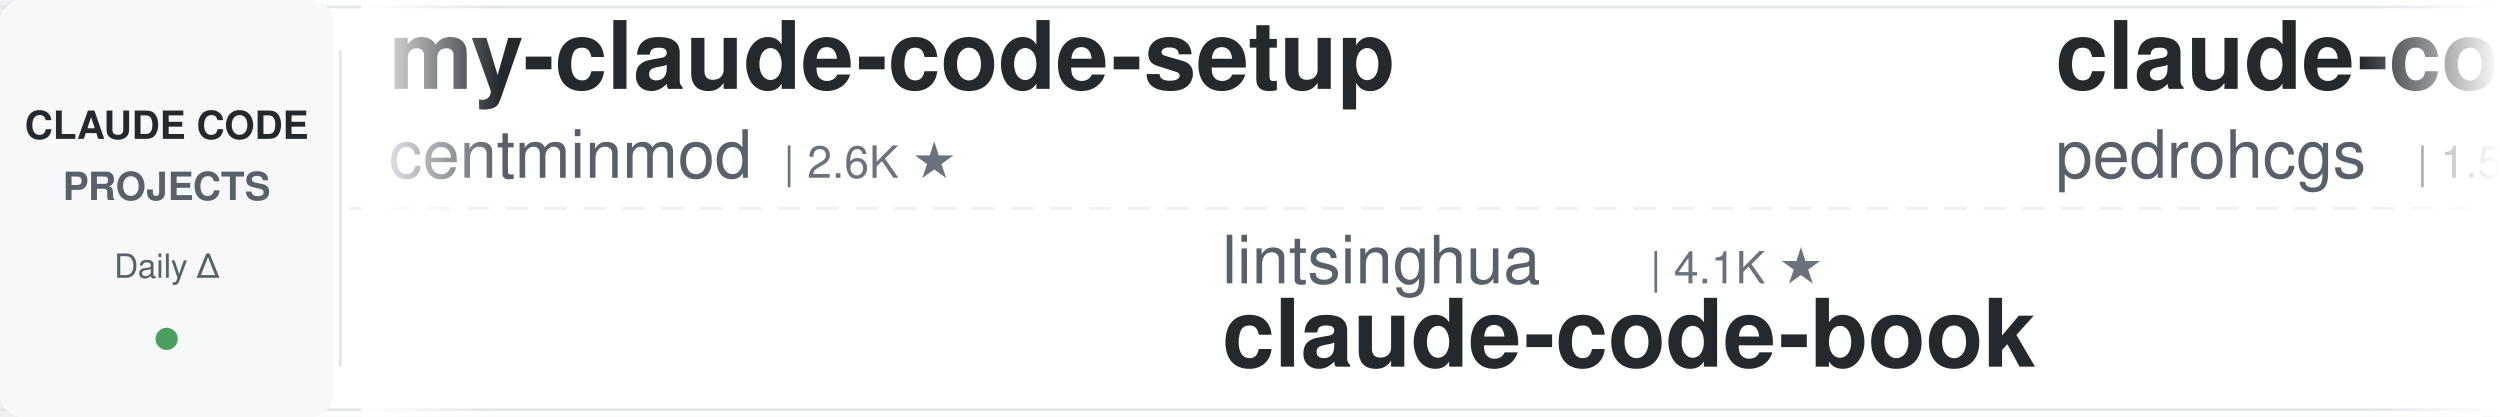
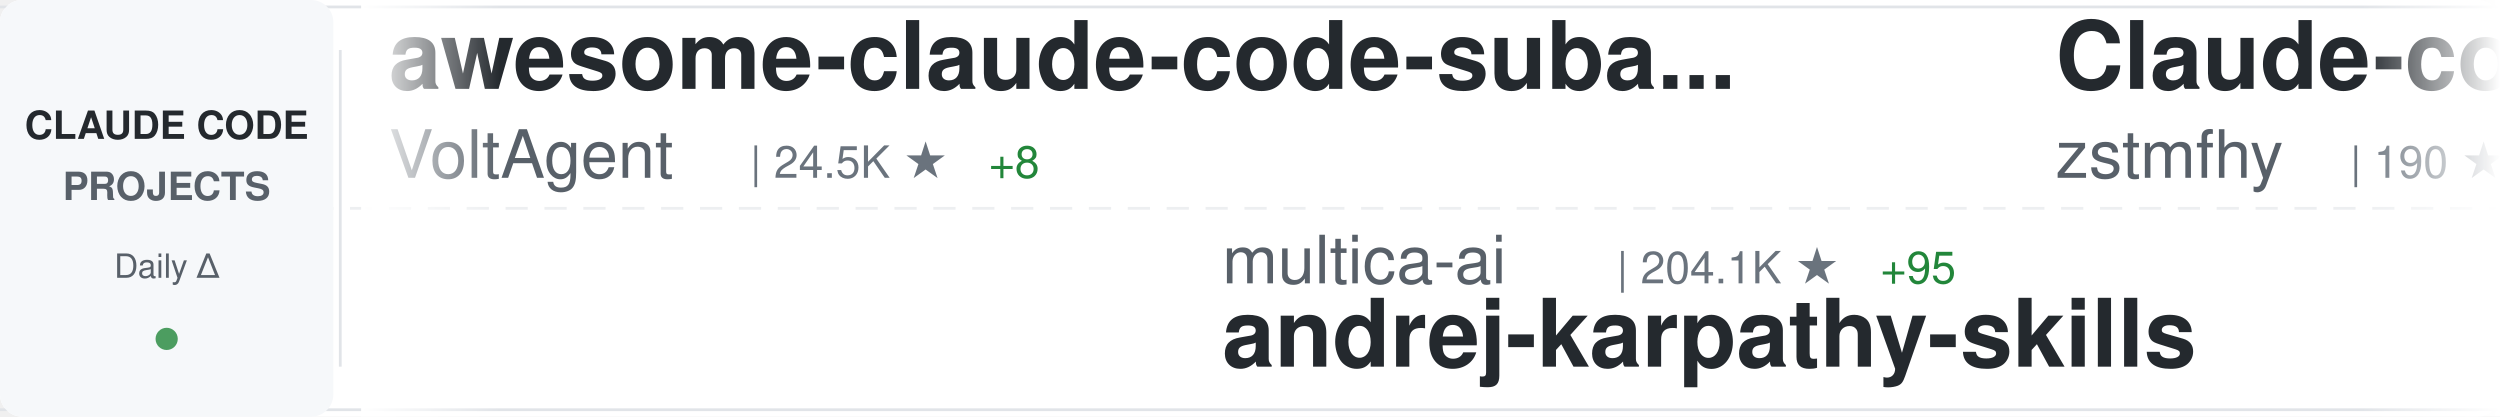
<svg xmlns="http://www.w3.org/2000/svg" width="900" height="150">
  <defs>
    <linearGradient id="awesomeLeftFade" x1="0%" y1="0%" x2="100%" y2="0%">
      <stop offset="0%" style="stop-color:#ffffff;stop-opacity:1" />
      <stop offset="100%" style="stop-color:#ffffff;stop-opacity:0" />
    </linearGradient>
    <linearGradient id="awesomeRightFade" x1="0%" y1="0%" x2="100%" y2="0%">
      <stop offset="0%" style="stop-color:#ffffff;stop-opacity:0" />
      <stop offset="100%" style="stop-color:#ffffff;stop-opacity:1" />
    </linearGradient>
  </defs>
  <rect width="900" height="150" fill="#ffffff" rx="8" />
  <rect x="0" y="2" width="900" height="1" fill="#e1e4e8" />
  <rect x="0" y="147" width="900" height="1" fill="#e1e4e8" />
  <line x1="0" y1="75" x2="900" y2="75" stroke="#e1e4e8" stroke-width="1" stroke-dasharray="8 6" opacity="0.6" />
  <rect x="0" y="0" width="120" height="150" fill="#f6f8fa" rx="8" />
  <text x="60" y="50" font-family="-apple-system, BlinkMacSystemFont, 'Segoe UI', Helvetica, Arial, sans-serif" font-size="14" font-weight="600" fill="#24292e" text-anchor="middle">CLAUDE CODE</text>
  <text x="60" y="72" font-family="-apple-system, BlinkMacSystemFont, 'Segoe UI', Helvetica, Arial, sans-serif" font-size="14" font-weight="600" fill="#586069" text-anchor="middle">PROJECTS</text>
  <text x="60" y="100" font-family="-apple-system, BlinkMacSystemFont, 'Segoe UI', Helvetica, Arial, sans-serif" font-size="12" font-weight="500" fill="#586069" text-anchor="middle">Daily Δ</text>
  <circle cx="60" cy="122" r="4" fill="#22863a" opacity="0.8" />
  <rect x="122" y="18" width="1" height="114" fill="#e1e4e8" />
  <clipPath id="awesomeTickerClip">
    <rect x="130" y="0" width="770" height="150" />
  </clipPath>
  <g clip-path="url(#awesomeTickerClip)">
    <g id="awesomeTickerItems">
      <animateTransform attributeName="transform" attributeType="XML" type="translate" from="0 0" to="-3000 0" dur="54s" repeatCount="indefinite" />
      <g transform="translate(0, 0)">
-         <text x="140" y="32" font-family="-apple-system, BlinkMacSystemFont, 'Segoe UI', Helvetica, Arial, sans-serif" font-size="34" font-weight="600" fill="#24292e">my-claude-code-setup</text>
-         <text x="140" y="64" font-family="-apple-system, BlinkMacSystemFont, 'Segoe UI', Helvetica, Arial, sans-serif" font-size="24" font-weight="400" fill="#586069">centminmod</text>
-         <text x="282" y="64" font-family="-apple-system, BlinkMacSystemFont, 'Segoe UI', Helvetica, Arial, sans-serif" font-size="16" font-weight="500" fill="#6a737d">| 2.6K ★</text>
+         <text x="140" y="32" font-family="-apple-system, BlinkMacSystemFont, 'Segoe UI', Helvetica, Arial, sans-serif" font-size="34" font-weight="600" fill="#24292e">awesome-claude-code-suba...</text>
+         <text x="140" y="64" font-family="-apple-system, BlinkMacSystemFont, 'Segoe UI', Helvetica, Arial, sans-serif" font-size="24" font-weight="400" fill="#586069">VoltAgent</text>
+         <text x="270" y="64" font-family="-apple-system, BlinkMacSystemFont, 'Segoe UI', Helvetica, Arial, sans-serif" font-size="16" font-weight="500" fill="#6a737d">| 24.5K ★</text>
+         <text x="356" y="64" font-family="-apple-system, BlinkMacSystemFont, 'Segoe UI', Helvetica, Arial, sans-serif" font-size="16" font-weight="500" fill="#22863a"> +8</text>
      </g>
      <g transform="translate(300, 0)">
-         <text x="140" y="102" font-family="-apple-system, BlinkMacSystemFont, 'Segoe UI', Helvetica, Arial, sans-serif" font-size="24" font-weight="400" fill="#586069">lintsinghua</text>
-         <text x="294" y="102" font-family="-apple-system, BlinkMacSystemFont, 'Segoe UI', Helvetica, Arial, sans-serif" font-size="16" font-weight="500" fill="#6a737d">| 4.1K ★</text>
-         <text x="140" y="132" font-family="-apple-system, BlinkMacSystemFont, 'Segoe UI', Helvetica, Arial, sans-serif" font-size="34" font-weight="600" fill="#24292e">claude-code-book</text>
+         <text x="140" y="102" font-family="-apple-system, BlinkMacSystemFont, 'Segoe UI', Helvetica, Arial, sans-serif" font-size="24" font-weight="400" fill="#586069">multica-ai</text>
+         <text x="282" y="102" font-family="-apple-system, BlinkMacSystemFont, 'Segoe UI', Helvetica, Arial, sans-serif" font-size="16" font-weight="500" fill="#6a737d">| 204.1K ★</text>
+         <text x="377" y="102" font-family="-apple-system, BlinkMacSystemFont, 'Segoe UI', Helvetica, Arial, sans-serif" font-size="16" font-weight="500" fill="#22863a"> +95</text>
+         <text x="140" y="132" font-family="-apple-system, BlinkMacSystemFont, 'Segoe UI', Helvetica, Arial, sans-serif" font-size="34" font-weight="600" fill="#24292e">andrej-karpathy-skills</text>
      </g>
      <g transform="translate(600, 0)">
-         <text x="140" y="32" font-family="-apple-system, BlinkMacSystemFont, 'Segoe UI', Helvetica, Arial, sans-serif" font-size="34" font-weight="600" fill="#24292e">claude-code-my-workflow</text>
-         <text x="140" y="64" font-family="-apple-system, BlinkMacSystemFont, 'Segoe UI', Helvetica, Arial, sans-serif" font-size="24" font-weight="400" fill="#586069">pedrohcgs</text>
-         <text x="270" y="64" font-family="-apple-system, BlinkMacSystemFont, 'Segoe UI', Helvetica, Arial, sans-serif" font-size="16" font-weight="500" fill="#6a737d">| 1.5K ★</text>
-         <text x="347" y="64" font-family="-apple-system, BlinkMacSystemFont, 'Segoe UI', Helvetica, Arial, sans-serif" font-size="16" font-weight="500" fill="#22863a"> +1</text>
+         <text x="140" y="32" font-family="-apple-system, BlinkMacSystemFont, 'Segoe UI', Helvetica, Arial, sans-serif" font-size="34" font-weight="600" fill="#24292e">Claude-code</text>
+         <text x="140" y="64" font-family="-apple-system, BlinkMacSystemFont, 'Segoe UI', Helvetica, Arial, sans-serif" font-size="24" font-weight="400" fill="#586069">zstmfhy</text>
+         <text x="246" y="64" font-family="-apple-system, BlinkMacSystemFont, 'Segoe UI', Helvetica, Arial, sans-serif" font-size="16" font-weight="500" fill="#6a737d">| 190 ★</text>
      </g>
      <g transform="translate(900, 0)">
-         <text x="140" y="102" font-family="-apple-system, BlinkMacSystemFont, 'Segoe UI', Helvetica, Arial, sans-serif" font-size="24" font-weight="400" fill="#586069">anthropics</text>
-         <text x="282" y="102" font-family="-apple-system, BlinkMacSystemFont, 'Segoe UI', Helvetica, Arial, sans-serif" font-size="16" font-weight="500" fill="#6a737d">| 949 ★</text>
-         <text x="350" y="102" font-family="-apple-system, BlinkMacSystemFont, 'Segoe UI', Helvetica, Arial, sans-serif" font-size="16" font-weight="500" fill="#cb2431"> -1</text>
-         <text x="140" y="132" font-family="-apple-system, BlinkMacSystemFont, 'Segoe UI', Helvetica, Arial, sans-serif" font-size="34" font-weight="600" fill="#24292e">claude-code-base-action</text>
+         <text x="140" y="102" font-family="-apple-system, BlinkMacSystemFont, 'Segoe UI', Helvetica, Arial, sans-serif" font-size="24" font-weight="400" fill="#586069">Donchitos</text>
+         <text x="270" y="102" font-family="-apple-system, BlinkMacSystemFont, 'Segoe UI', Helvetica, Arial, sans-serif" font-size="16" font-weight="500" fill="#6a737d">| 24.2K ★</text>
+         <text x="356" y="102" font-family="-apple-system, BlinkMacSystemFont, 'Segoe UI', Helvetica, Arial, sans-serif" font-size="16" font-weight="500" fill="#22863a"> +18</text>
+         <text x="140" y="132" font-family="-apple-system, BlinkMacSystemFont, 'Segoe UI', Helvetica, Arial, sans-serif" font-size="34" font-weight="600" fill="#24292e">Claude-Code-Game-Studios</text>
      </g>
      <g transform="translate(1200, 0)">
-         <text x="140" y="32" font-family="-apple-system, BlinkMacSystemFont, 'Segoe UI', Helvetica, Arial, sans-serif" font-size="34" font-weight="600" fill="#24292e">claude-code</text>
-         <text x="140" y="64" font-family="-apple-system, BlinkMacSystemFont, 'Segoe UI', Helvetica, Arial, sans-serif" font-size="24" font-weight="400" fill="#586069">xorespesp</text>
-         <text x="270" y="64" font-family="-apple-system, BlinkMacSystemFont, 'Segoe UI', Helvetica, Arial, sans-serif" font-size="16" font-weight="500" fill="#6a737d">| 230 ★</text>
+         <text x="140" y="32" font-family="-apple-system, BlinkMacSystemFont, 'Segoe UI', Helvetica, Arial, sans-serif" font-size="34" font-weight="600" fill="#24292e">claude-code-tudou</text>
+         <text x="140" y="64" font-family="-apple-system, BlinkMacSystemFont, 'Segoe UI', Helvetica, Arial, sans-serif" font-size="24" font-weight="400" fill="#586069">AICoderTudou</text>
+         <text x="306" y="64" font-family="-apple-system, BlinkMacSystemFont, 'Segoe UI', Helvetica, Arial, sans-serif" font-size="16" font-weight="500" fill="#6a737d">| 496 ★</text>
      </g>
      <g transform="translate(1500, 0)">
-         <text x="140" y="102" font-family="-apple-system, BlinkMacSystemFont, 'Segoe UI', Helvetica, Arial, sans-serif" font-size="24" font-weight="400" fill="#586069">darcyegb</text>
-         <text x="258" y="102" font-family="-apple-system, BlinkMacSystemFont, 'Segoe UI', Helvetica, Arial, sans-serif" font-size="16" font-weight="500" fill="#6a737d">| 759 ★</text>
-         <text x="140" y="132" font-family="-apple-system, BlinkMacSystemFont, 'Segoe UI', Helvetica, Arial, sans-serif" font-size="34" font-weight="600" fill="#24292e">ClaudeCodeAgents</text>
+         <text x="140" y="102" font-family="-apple-system, BlinkMacSystemFont, 'Segoe UI', Helvetica, Arial, sans-serif" font-size="24" font-weight="400" fill="#586069">anthropics</text>
+         <text x="282" y="102" font-family="-apple-system, BlinkMacSystemFont, 'Segoe UI', Helvetica, Arial, sans-serif" font-size="16" font-weight="500" fill="#6a737d">| 170.5K ★</text>
+         <text x="377" y="102" font-family="-apple-system, BlinkMacSystemFont, 'Segoe UI', Helvetica, Arial, sans-serif" font-size="16" font-weight="500" fill="#22863a"> +52</text>
+         <text x="140" y="132" font-family="-apple-system, BlinkMacSystemFont, 'Segoe UI', Helvetica, Arial, sans-serif" font-size="34" font-weight="600" fill="#24292e">skills</text>
      </g>
      <g transform="translate(1800, 0)">
        <text x="140" y="32" font-family="-apple-system, BlinkMacSystemFont, 'Segoe UI', Helvetica, Arial, sans-serif" font-size="34" font-weight="600" fill="#24292e">claude-code</text>
        <text x="140" y="64" font-family="-apple-system, BlinkMacSystemFont, 'Segoe UI', Helvetica, Arial, sans-serif" font-size="24" font-weight="400" fill="#586069">lowcortisolprogrammer</text>
        <text x="414" y="64" font-family="-apple-system, BlinkMacSystemFont, 'Segoe UI', Helvetica, Arial, sans-serif" font-size="16" font-weight="500" fill="#6a737d">| 171 ★</text>
      </g>
      <g transform="translate(2100, 0)">
-         <text x="140" y="102" font-family="-apple-system, BlinkMacSystemFont, 'Segoe UI', Helvetica, Arial, sans-serif" font-size="24" font-weight="400" fill="#586069">anthropics</text>
-         <text x="282" y="102" font-family="-apple-system, BlinkMacSystemFont, 'Segoe UI', Helvetica, Arial, sans-serif" font-size="16" font-weight="500" fill="#6a737d">| 5.9K ★</text>
-         <text x="359" y="102" font-family="-apple-system, BlinkMacSystemFont, 'Segoe UI', Helvetica, Arial, sans-serif" font-size="16" font-weight="500" fill="#22863a"> +2</text>
-         <text x="140" y="132" font-family="-apple-system, BlinkMacSystemFont, 'Segoe UI', Helvetica, Arial, sans-serif" font-size="34" font-weight="600" fill="#24292e">claude-code-security-rev...</text>
+         <text x="140" y="102" font-family="-apple-system, BlinkMacSystemFont, 'Segoe UI', Helvetica, Arial, sans-serif" font-size="24" font-weight="400" fill="#586069">freestylefly</text>
+         <text x="306" y="102" font-family="-apple-system, BlinkMacSystemFont, 'Segoe UI', Helvetica, Arial, sans-serif" font-size="16" font-weight="500" fill="#6a737d">| 128 ★</text>
+         <text x="140" y="132" font-family="-apple-system, BlinkMacSystemFont, 'Segoe UI', Helvetica, Arial, sans-serif" font-size="34" font-weight="600" fill="#24292e">claude-code</text>
      </g>
      <g transform="translate(2400, 0)">
-         <text x="140" y="32" font-family="-apple-system, BlinkMacSystemFont, 'Segoe UI', Helvetica, Arial, sans-serif" font-size="34" font-weight="600" fill="#24292e">claude-code-webui</text>
-         <text x="140" y="64" font-family="-apple-system, BlinkMacSystemFont, 'Segoe UI', Helvetica, Arial, sans-serif" font-size="24" font-weight="400" fill="#586069">sugyan</text>
-         <text x="234" y="64" font-family="-apple-system, BlinkMacSystemFont, 'Segoe UI', Helvetica, Arial, sans-serif" font-size="16" font-weight="500" fill="#6a737d">| 1.1K ★</text>
+         <text x="140" y="32" font-family="-apple-system, BlinkMacSystemFont, 'Segoe UI', Helvetica, Arial, sans-serif" font-size="34" font-weight="600" fill="#24292e">claude-code-action</text>
+         <text x="140" y="64" font-family="-apple-system, BlinkMacSystemFont, 'Segoe UI', Helvetica, Arial, sans-serif" font-size="24" font-weight="400" fill="#586069">anthropics</text>
+         <text x="282" y="64" font-family="-apple-system, BlinkMacSystemFont, 'Segoe UI', Helvetica, Arial, sans-serif" font-size="16" font-weight="500" fill="#6a737d">| 8.7K ★</text>
+         <text x="359" y="64" font-family="-apple-system, BlinkMacSystemFont, 'Segoe UI', Helvetica, Arial, sans-serif" font-size="16" font-weight="500" fill="#22863a"> +2</text>
      </g>
      <g transform="translate(2700, 0)">
-         <text x="140" y="102" font-family="-apple-system, BlinkMacSystemFont, 'Segoe UI', Helvetica, Arial, sans-serif" font-size="24" font-weight="400" fill="#586069">AprilNEA</text>
-         <text x="258" y="102" font-family="-apple-system, BlinkMacSystemFont, 'Segoe UI', Helvetica, Arial, sans-serif" font-size="16" font-weight="500" fill="#6a737d">| 390 ★</text>
-         <text x="140" y="132" font-family="-apple-system, BlinkMacSystemFont, 'Segoe UI', Helvetica, Arial, sans-serif" font-size="34" font-weight="600" fill="#24292e">claude-code-source</text>
+         <text x="140" y="102" font-family="-apple-system, BlinkMacSystemFont, 'Segoe UI', Helvetica, Arial, sans-serif" font-size="24" font-weight="400" fill="#586069">ChrisWiles</text>
+         <text x="282" y="102" font-family="-apple-system, BlinkMacSystemFont, 'Segoe UI', Helvetica, Arial, sans-serif" font-size="16" font-weight="500" fill="#6a737d">| 6.0K ★</text>
+         <text x="359" y="102" font-family="-apple-system, BlinkMacSystemFont, 'Segoe UI', Helvetica, Arial, sans-serif" font-size="16" font-weight="500" fill="#cb2431"> -1</text>
+         <text x="140" y="132" font-family="-apple-system, BlinkMacSystemFont, 'Segoe UI', Helvetica, Arial, sans-serif" font-size="34" font-weight="600" fill="#24292e">claude-code-showcase</text>
      </g>
      <g transform="translate(3000, 0)">
-         <text x="140" y="32" font-family="-apple-system, BlinkMacSystemFont, 'Segoe UI', Helvetica, Arial, sans-serif" font-size="34" font-weight="600" fill="#24292e">my-claude-code-setup</text>
-         <text x="140" y="64" font-family="-apple-system, BlinkMacSystemFont, 'Segoe UI', Helvetica, Arial, sans-serif" font-size="24" font-weight="400" fill="#586069">centminmod</text>
-         <text x="282" y="64" font-family="-apple-system, BlinkMacSystemFont, 'Segoe UI', Helvetica, Arial, sans-serif" font-size="16" font-weight="500" fill="#6a737d">| 2.6K ★</text>
+         <text x="140" y="32" font-family="-apple-system, BlinkMacSystemFont, 'Segoe UI', Helvetica, Arial, sans-serif" font-size="34" font-weight="600" fill="#24292e">awesome-claude-code-suba...</text>
+         <text x="140" y="64" font-family="-apple-system, BlinkMacSystemFont, 'Segoe UI', Helvetica, Arial, sans-serif" font-size="24" font-weight="400" fill="#586069">VoltAgent</text>
+         <text x="270" y="64" font-family="-apple-system, BlinkMacSystemFont, 'Segoe UI', Helvetica, Arial, sans-serif" font-size="16" font-weight="500" fill="#6a737d">| 24.5K ★</text>
+         <text x="356" y="64" font-family="-apple-system, BlinkMacSystemFont, 'Segoe UI', Helvetica, Arial, sans-serif" font-size="16" font-weight="500" fill="#22863a"> +8</text>
      </g>
      <g transform="translate(3300, 0)">
-         <text x="140" y="102" font-family="-apple-system, BlinkMacSystemFont, 'Segoe UI', Helvetica, Arial, sans-serif" font-size="24" font-weight="400" fill="#586069">lintsinghua</text>
-         <text x="294" y="102" font-family="-apple-system, BlinkMacSystemFont, 'Segoe UI', Helvetica, Arial, sans-serif" font-size="16" font-weight="500" fill="#6a737d">| 4.1K ★</text>
-         <text x="140" y="132" font-family="-apple-system, BlinkMacSystemFont, 'Segoe UI', Helvetica, Arial, sans-serif" font-size="34" font-weight="600" fill="#24292e">claude-code-book</text>
+         <text x="140" y="102" font-family="-apple-system, BlinkMacSystemFont, 'Segoe UI', Helvetica, Arial, sans-serif" font-size="24" font-weight="400" fill="#586069">multica-ai</text>
+         <text x="282" y="102" font-family="-apple-system, BlinkMacSystemFont, 'Segoe UI', Helvetica, Arial, sans-serif" font-size="16" font-weight="500" fill="#6a737d">| 204.1K ★</text>
+         <text x="377" y="102" font-family="-apple-system, BlinkMacSystemFont, 'Segoe UI', Helvetica, Arial, sans-serif" font-size="16" font-weight="500" fill="#22863a"> +95</text>
+         <text x="140" y="132" font-family="-apple-system, BlinkMacSystemFont, 'Segoe UI', Helvetica, Arial, sans-serif" font-size="34" font-weight="600" fill="#24292e">andrej-karpathy-skills</text>
      </g>
      <g transform="translate(3600, 0)">
-         <text x="140" y="32" font-family="-apple-system, BlinkMacSystemFont, 'Segoe UI', Helvetica, Arial, sans-serif" font-size="34" font-weight="600" fill="#24292e">claude-code-my-workflow</text>
-         <text x="140" y="64" font-family="-apple-system, BlinkMacSystemFont, 'Segoe UI', Helvetica, Arial, sans-serif" font-size="24" font-weight="400" fill="#586069">pedrohcgs</text>
-         <text x="270" y="64" font-family="-apple-system, BlinkMacSystemFont, 'Segoe UI', Helvetica, Arial, sans-serif" font-size="16" font-weight="500" fill="#6a737d">| 1.5K ★</text>
-         <text x="347" y="64" font-family="-apple-system, BlinkMacSystemFont, 'Segoe UI', Helvetica, Arial, sans-serif" font-size="16" font-weight="500" fill="#22863a"> +1</text>
+         <text x="140" y="32" font-family="-apple-system, BlinkMacSystemFont, 'Segoe UI', Helvetica, Arial, sans-serif" font-size="34" font-weight="600" fill="#24292e">Claude-code</text>
+         <text x="140" y="64" font-family="-apple-system, BlinkMacSystemFont, 'Segoe UI', Helvetica, Arial, sans-serif" font-size="24" font-weight="400" fill="#586069">zstmfhy</text>
+         <text x="246" y="64" font-family="-apple-system, BlinkMacSystemFont, 'Segoe UI', Helvetica, Arial, sans-serif" font-size="16" font-weight="500" fill="#6a737d">| 190 ★</text>
      </g>
      <g transform="translate(3900, 0)">
-         <text x="140" y="102" font-family="-apple-system, BlinkMacSystemFont, 'Segoe UI', Helvetica, Arial, sans-serif" font-size="24" font-weight="400" fill="#586069">anthropics</text>
-         <text x="282" y="102" font-family="-apple-system, BlinkMacSystemFont, 'Segoe UI', Helvetica, Arial, sans-serif" font-size="16" font-weight="500" fill="#6a737d">| 949 ★</text>
-         <text x="350" y="102" font-family="-apple-system, BlinkMacSystemFont, 'Segoe UI', Helvetica, Arial, sans-serif" font-size="16" font-weight="500" fill="#cb2431"> -1</text>
-         <text x="140" y="132" font-family="-apple-system, BlinkMacSystemFont, 'Segoe UI', Helvetica, Arial, sans-serif" font-size="34" font-weight="600" fill="#24292e">claude-code-base-action</text>
+         <text x="140" y="102" font-family="-apple-system, BlinkMacSystemFont, 'Segoe UI', Helvetica, Arial, sans-serif" font-size="24" font-weight="400" fill="#586069">Donchitos</text>
+         <text x="270" y="102" font-family="-apple-system, BlinkMacSystemFont, 'Segoe UI', Helvetica, Arial, sans-serif" font-size="16" font-weight="500" fill="#6a737d">| 24.2K ★</text>
+         <text x="356" y="102" font-family="-apple-system, BlinkMacSystemFont, 'Segoe UI', Helvetica, Arial, sans-serif" font-size="16" font-weight="500" fill="#22863a"> +18</text>
+         <text x="140" y="132" font-family="-apple-system, BlinkMacSystemFont, 'Segoe UI', Helvetica, Arial, sans-serif" font-size="34" font-weight="600" fill="#24292e">Claude-Code-Game-Studios</text>
      </g>
    </g>
  </g>
  <rect x="130" y="0" width="50" height="150" fill="url(#awesomeLeftFade)" />
  <rect x="850" y="0" width="50" height="150" fill="url(#awesomeRightFade)" />
</svg>
